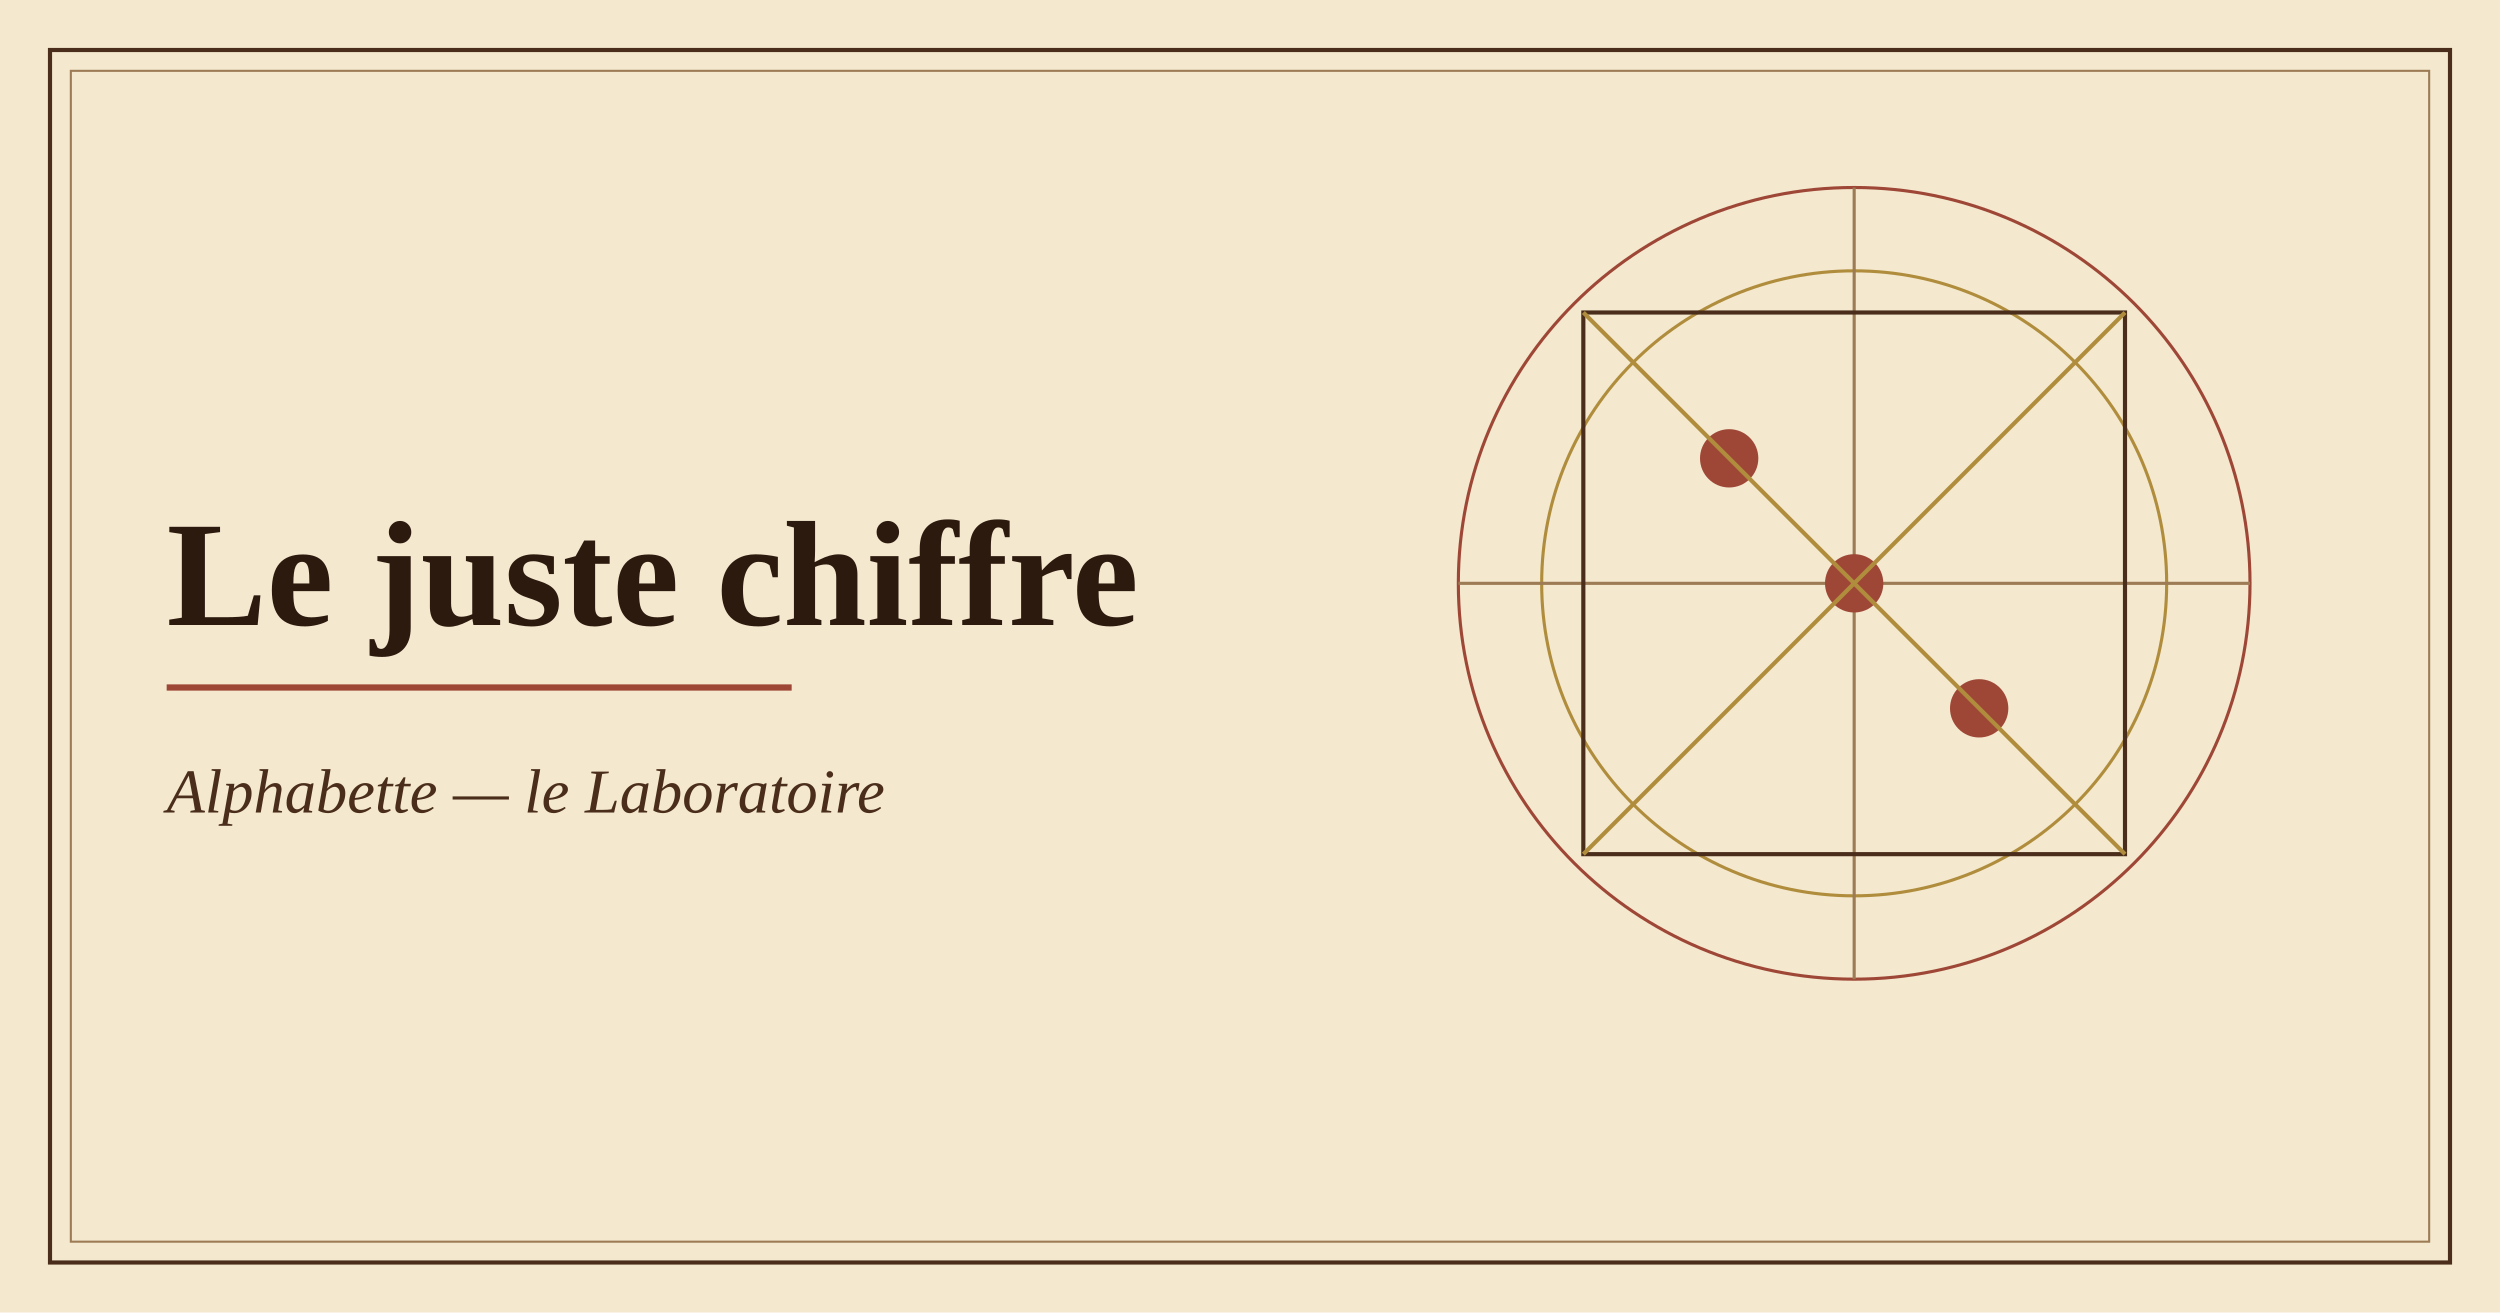
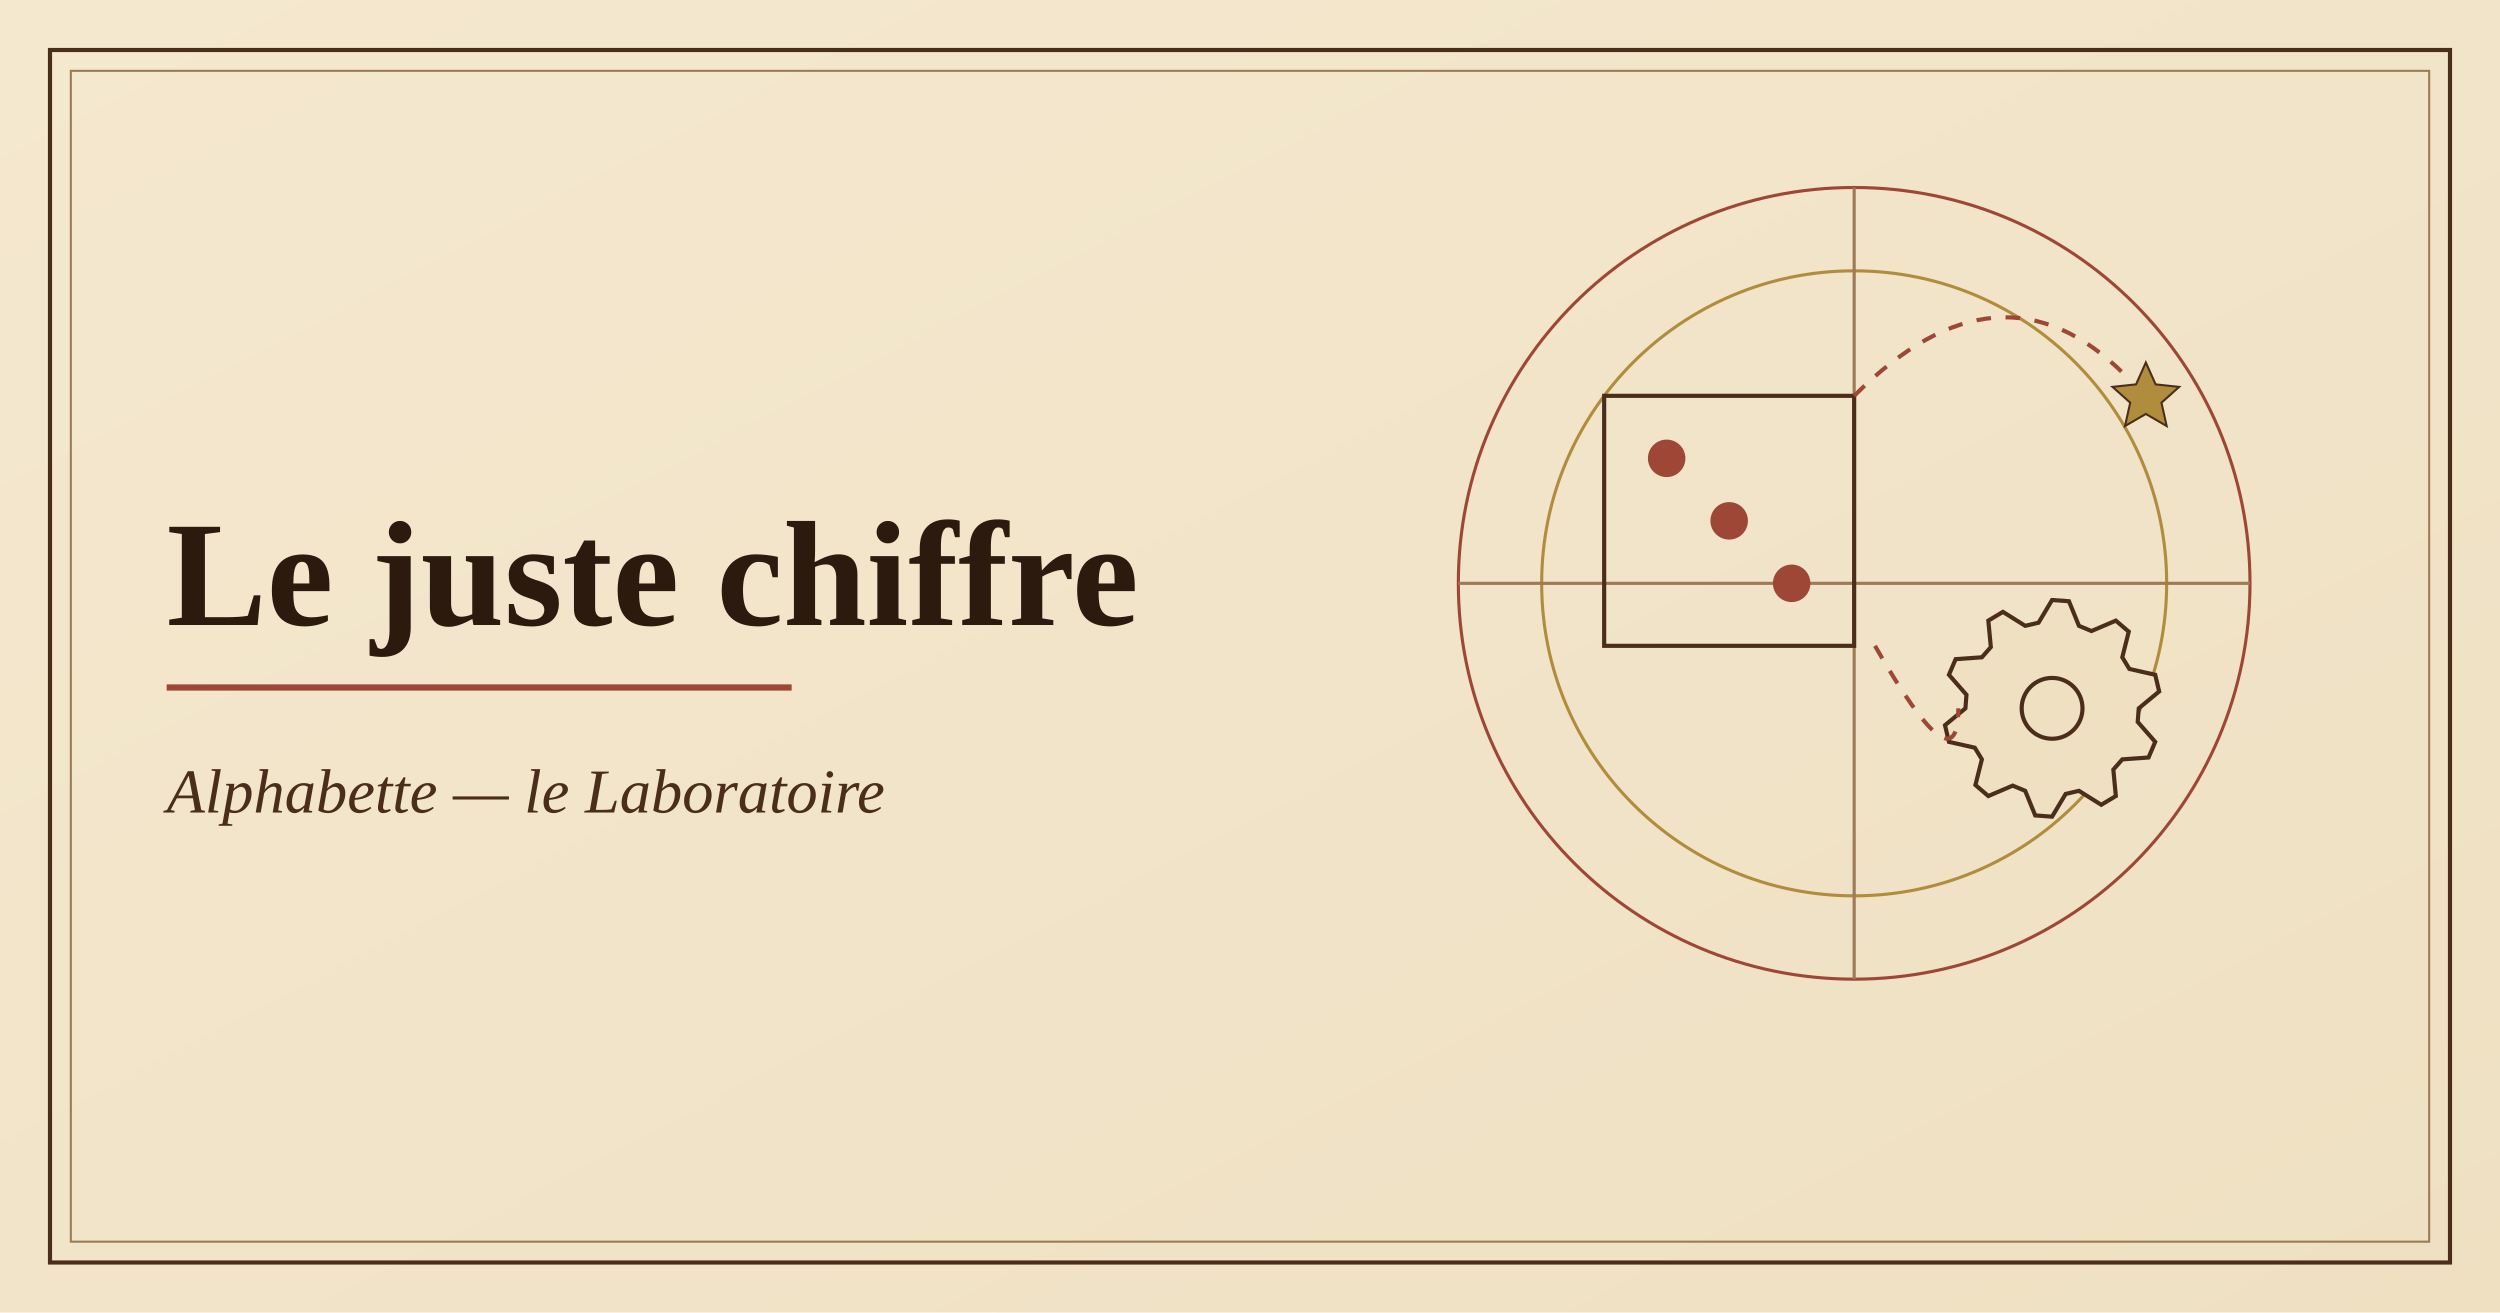
<svg xmlns="http://www.w3.org/2000/svg" viewBox="0 0 1200 630" width="1200" height="630" role="img" aria-label="Illustration de l'application Le juste chiffre">
-   <rect width="1200" height="630" fill="#f4e8cf" />
+   <defs>
+     <linearGradient id="p" x1="0" y1="0" x2="1" y2="1">
+       <stop offset="0" stop-color="#f4e8cf" />
+       <stop offset="1" stop-color="#efe0c2" />
+     </linearGradient>
+   </defs>
+   <rect width="1200" height="630" fill="url(#p)" />
  <rect x="24" y="24" width="1152" height="582" fill="none" stroke="#4a2e1b" stroke-width="2" />
  <rect x="34" y="34" width="1132" height="562" fill="none" stroke="#9c7b55" stroke-width="1" />
  <g fill="none" stroke="#9e4736" stroke-width="1.5">
    <circle cx="890" cy="280" r="190" />
    <circle cx="890" cy="280" r="150" stroke="#b08d3c" />
    <path d="M700 280h380M890 90v380" stroke="#9c7b55" />
  </g>
-   <rect x="760" y="150" width="260" height="260" fill="none" stroke="#4a2e1b" stroke-width="2" />
-   <circle cx="830" cy="220" r="14" fill="#9e4736" />
-   <circle cx="950" cy="340" r="14" fill="#9e4736" />
-   <circle cx="890" cy="280" r="14" fill="#9e4736" />
-   <path d="M760 150 1020 410M1020 150 760 410" stroke="#b08d3c" stroke-width="2" />
+   <rect x="770" y="190" width="120" height="120" fill="none" stroke="#4a2e1b" stroke-width="2" />
+   <circle cx="800" cy="220" r="9" fill="#9e4736" />
+   <circle cx="860" cy="280" r="9" fill="#9e4736" />
+   <circle cx="830" cy="250" r="9" fill="#9e4736" />
+   <path d="M985 288L993.1 288.6L997.9 300.4L1003.9 302.9L1015.6 297.9L1021.8 303.2L1018.7 315.5L1022.1 321.1L1034.5 323.9L1036.4 331.9L1026.6 340L1026.1 346.5L1034.5 356.1L1031.3 363.6L1018.7 364.5L1014.4 369.4L1015.6 382.1L1008.6 386.3L997.9 379.6L991.5 381.1L985 392L976.9 391.4L972.1 379.6L966.1 377.1L954.4 382.1L948.2 376.8L951.3 364.5L947.9 358.9L935.5 356.1L933.6 348.1L943.4 340L943.9 333.5L935.5 323.9L938.7 316.4L951.3 315.5L955.6 310.6L954.4 297.9L961.4 293.7L972.1 300.4L978.5 298.9z" fill="#efe0c2" stroke="#4a2e1b" stroke-width="2" />
+   <circle cx="985" cy="340" r="14.6" fill="none" stroke="#4a2e1b" stroke-width="2" />
+   <path d="M890 190Q960 120 1020 180M900 310Q940 380 940 340" fill="none" stroke="#9e4736" stroke-width="2" stroke-dasharray="7 7" />
+   <path d="M1030 174l4.7 10.5 11.3 1.2-8.5 7.6 2.5 11.2-10-5.8-10 5.8 2.5-11.2-8.5-7.6 11.3-1.2z" fill="#b08d3c" stroke="#4a2e1b" stroke-width="1" />
  <text x="80" y="300" font-family="Georgia,'Times New Roman',serif" font-size="72" font-weight="700" fill="#2c1a0e">Le juste chiffre</text>
  <path d="M80 330h300" stroke="#9e4736" stroke-width="3" />
  <text x="80" y="390" font-family="Georgia,'Times New Roman',serif" font-size="30" font-style="italic" fill="#4a2e1b">Alphabette — le Laboratoire</text>
</svg>
